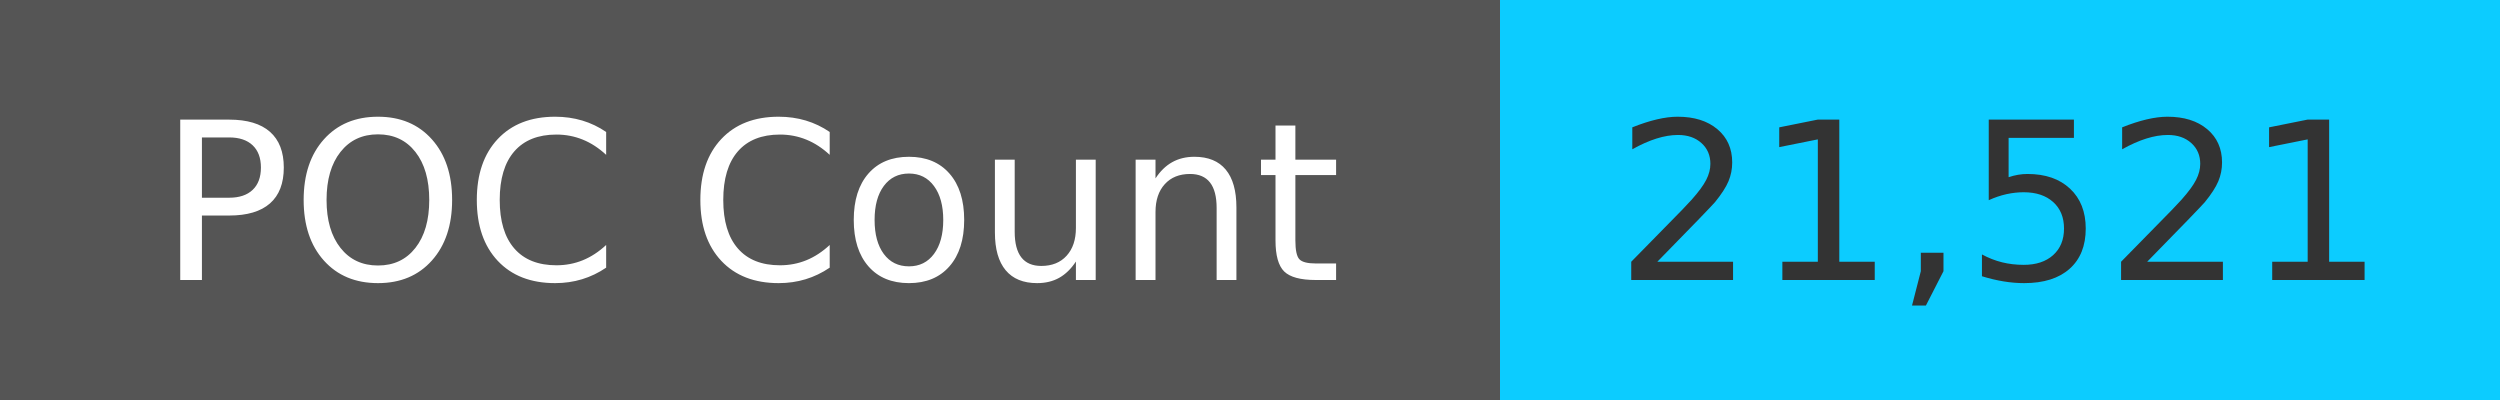
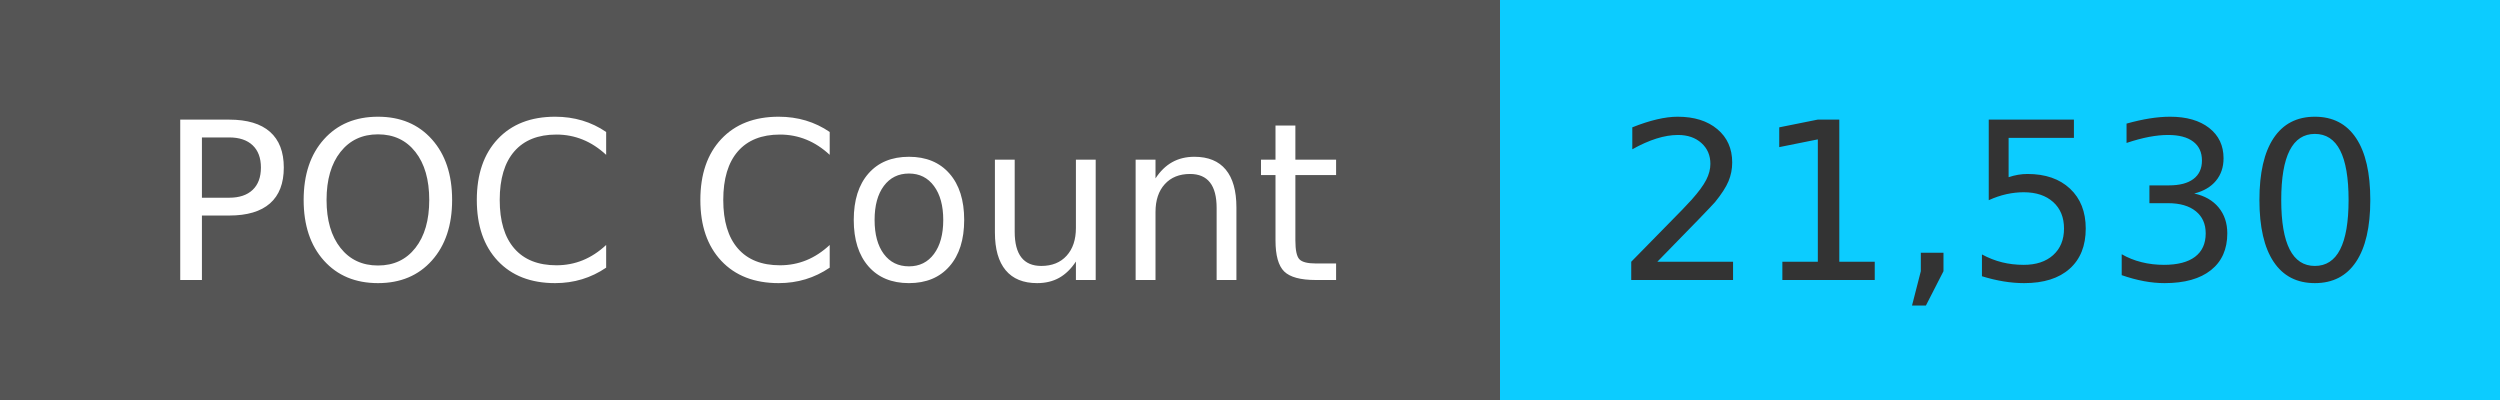
<svg xmlns="http://www.w3.org/2000/svg" width="125" height="20" role="img">
  <linearGradient id="s" x2="0" y2="100%">
    <stop offset="0" stop-color="#bbb" stop-opacity=".1" />
    <stop offset="1" stop-opacity=".1" />
  </linearGradient>
  <g>
    <rect width="75" height="20" fill="#555" />
    <rect x="75" width="267" height="20" fill="#0cccff" />
  </g>
  <g fill="#fff" text-anchor="middle" font-family="Verdana,Geneva,DejaVu Sans,sans-serif" text-rendering="geometricPrecision" font-size="110">
    <text x="375" y="140" transform="scale(.1)" fill="#fff">
            POC Count
        </text>
    <text x="1000" y="140" transform="scale(.1)" fill="#333">
-             21,521
+             21,530
        </text>
  </g>
</svg>
